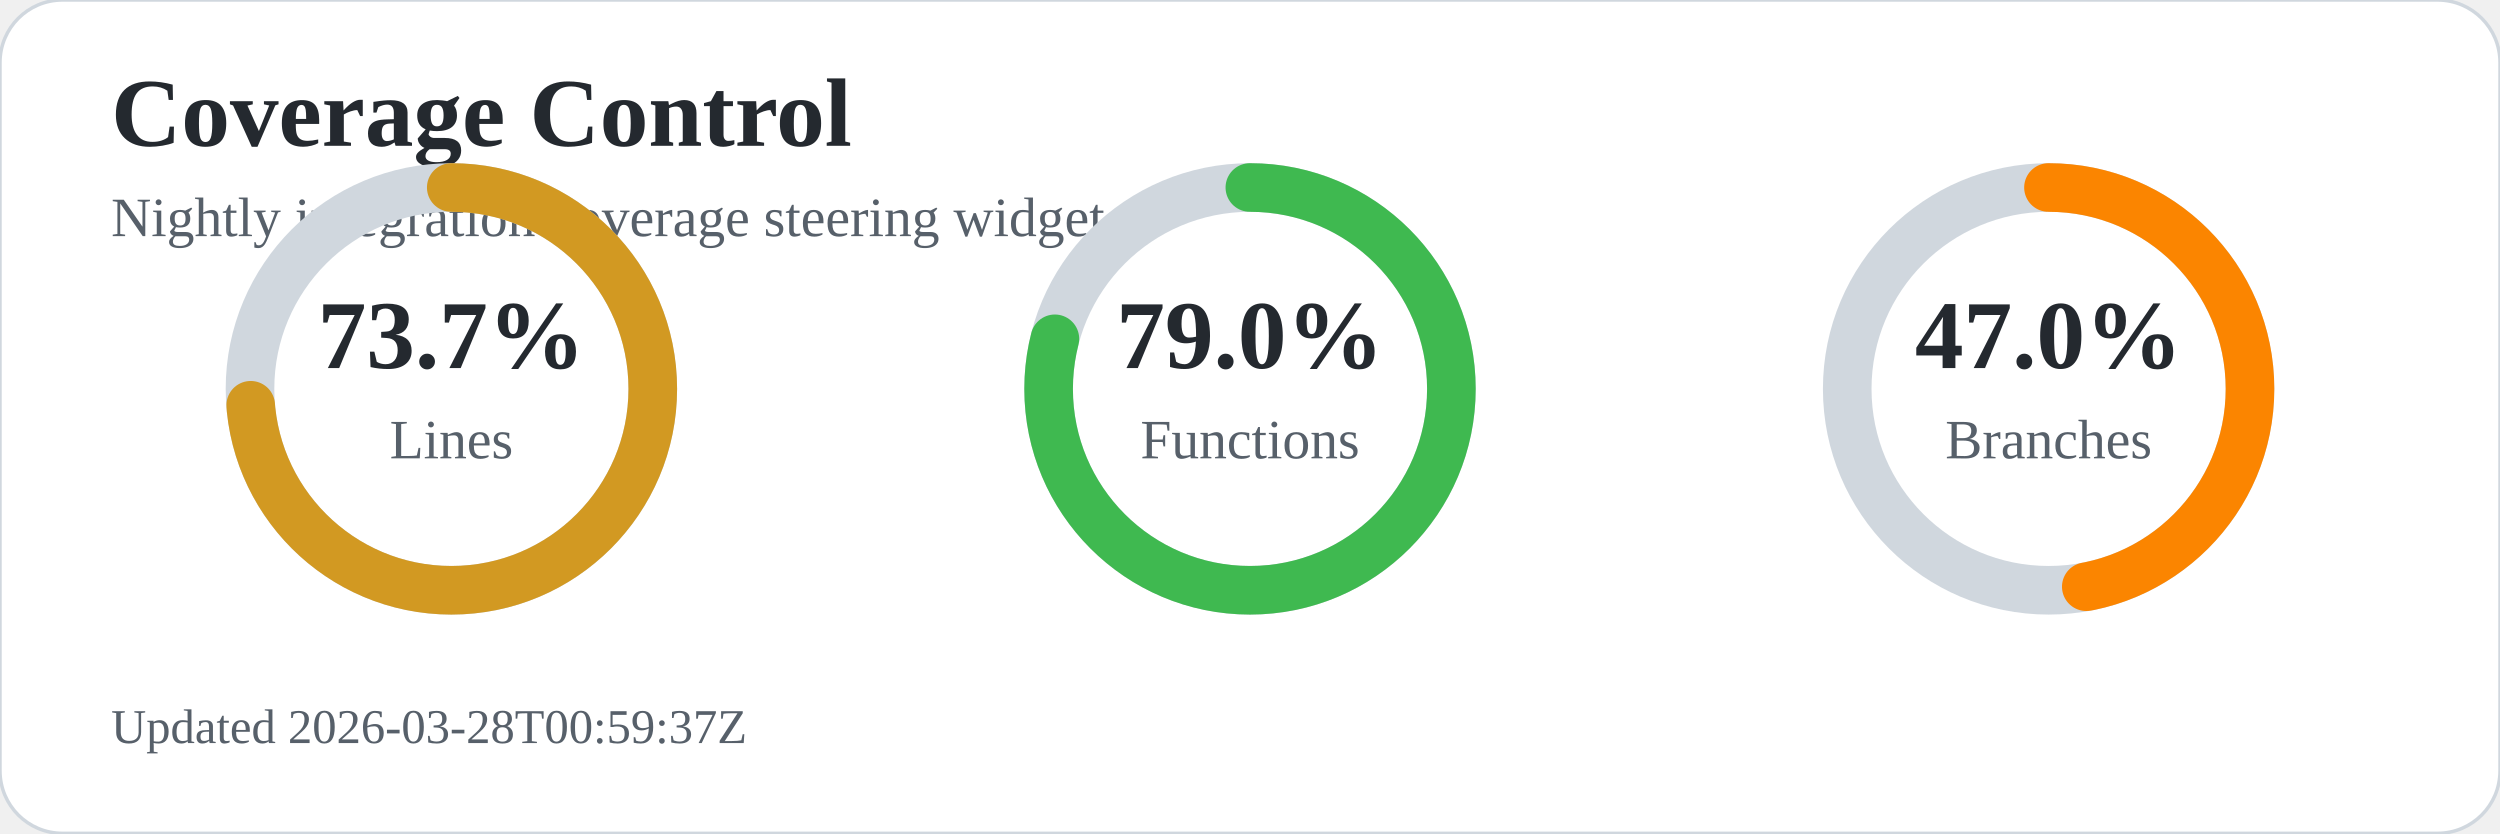
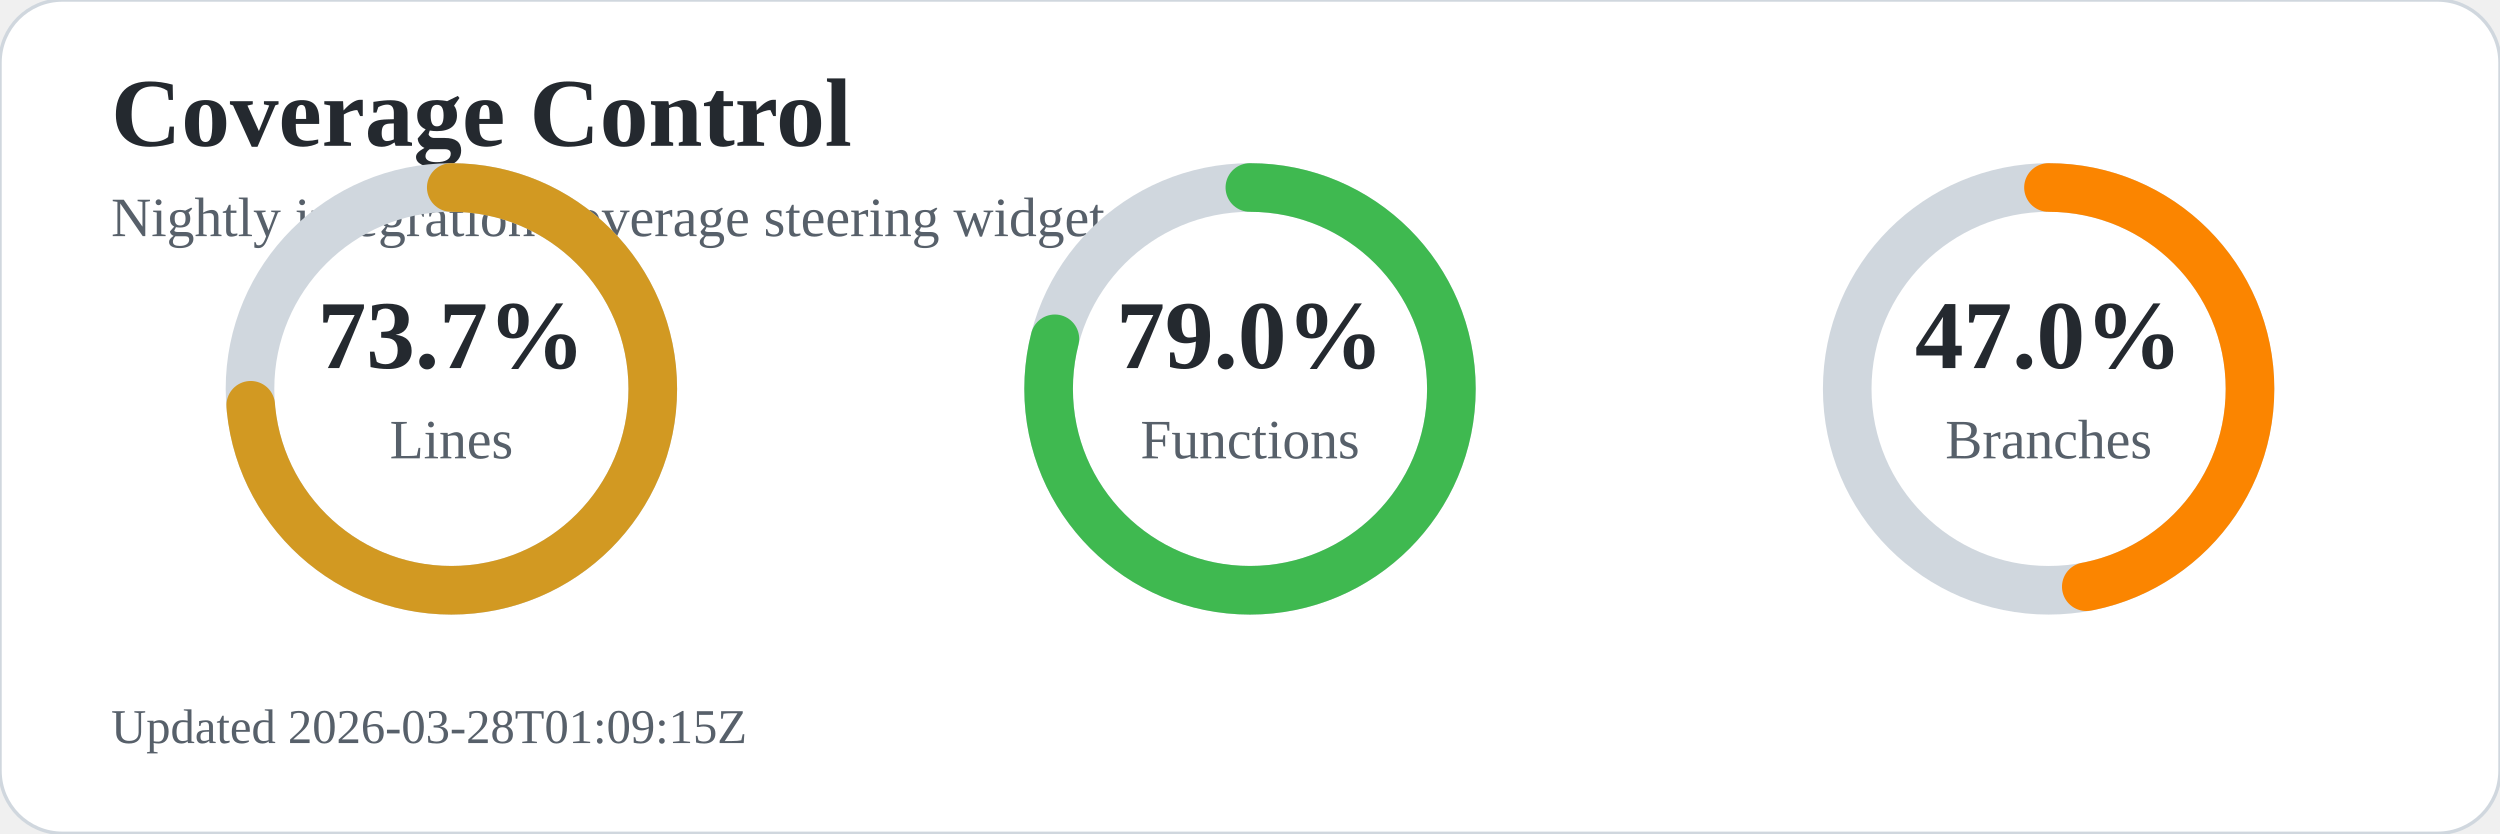
<svg xmlns="http://www.w3.org/2000/svg" width="720" height="240" viewBox="0 0 720 240" role="img" aria-labelledby="title desc">
  <rect width="720" height="240" rx="18" fill="#ffffff" stroke="#d0d7de" />
  <text x="32" y="42" font-size="28" font-weight="700" fill="#24292f">Coverage Control</text>
  <text x="32" y="68" font-size="16" fill="#57606a">Nightly integration coverage steering widget</text>
  <circle cx="130" cy="112" r="58" fill="none" stroke="#d0d7de" stroke-width="14" />
  <circle cx="130" cy="112" r="58" fill="none" stroke="#d29922" stroke-width="14" stroke-linecap="round" stroke-dasharray="268.6 95.8" transform="rotate(-90 130 112)" />
  <text x="130" y="106" text-anchor="middle" font-size="28" font-weight="700" fill="#24292f">73.7%</text>
  <text x="130" y="132" text-anchor="middle" font-size="16" fill="#57606a">Lines</text>
  <circle cx="360" cy="112" r="58" fill="none" stroke="#d0d7de" stroke-width="14" />
  <circle cx="360" cy="112" r="58" fill="none" stroke="#3fb950" stroke-width="14" stroke-linecap="round" stroke-dasharray="287.9 76.5" transform="rotate(-90 360 112)" />
  <text x="360" y="106" text-anchor="middle" font-size="28" font-weight="700" fill="#24292f">79.0%</text>
  <text x="360" y="132" text-anchor="middle" font-size="16" fill="#57606a">Functions</text>
  <circle cx="590" cy="112" r="58" fill="none" stroke="#d0d7de" stroke-width="14" />
  <circle cx="590" cy="112" r="58" fill="none" stroke="#fb8500" stroke-width="14" stroke-linecap="round" stroke-dasharray="171.3 193.1" transform="rotate(-90 590 112)" />
  <text x="590" y="106" text-anchor="middle" font-size="28" font-weight="700" fill="#24292f">47.0%</text>
  <text x="590" y="132" text-anchor="middle" font-size="16" fill="#57606a">Branches</text>
-   <text x="32" y="214" font-size="14" fill="#57606a">Updated 2026-03-28T00:59:37Z</text>
+   <text x="32" y="214" font-size="14" fill="#57606a">Updated 2026-03-28T01:09:15Z</text>
</svg>
